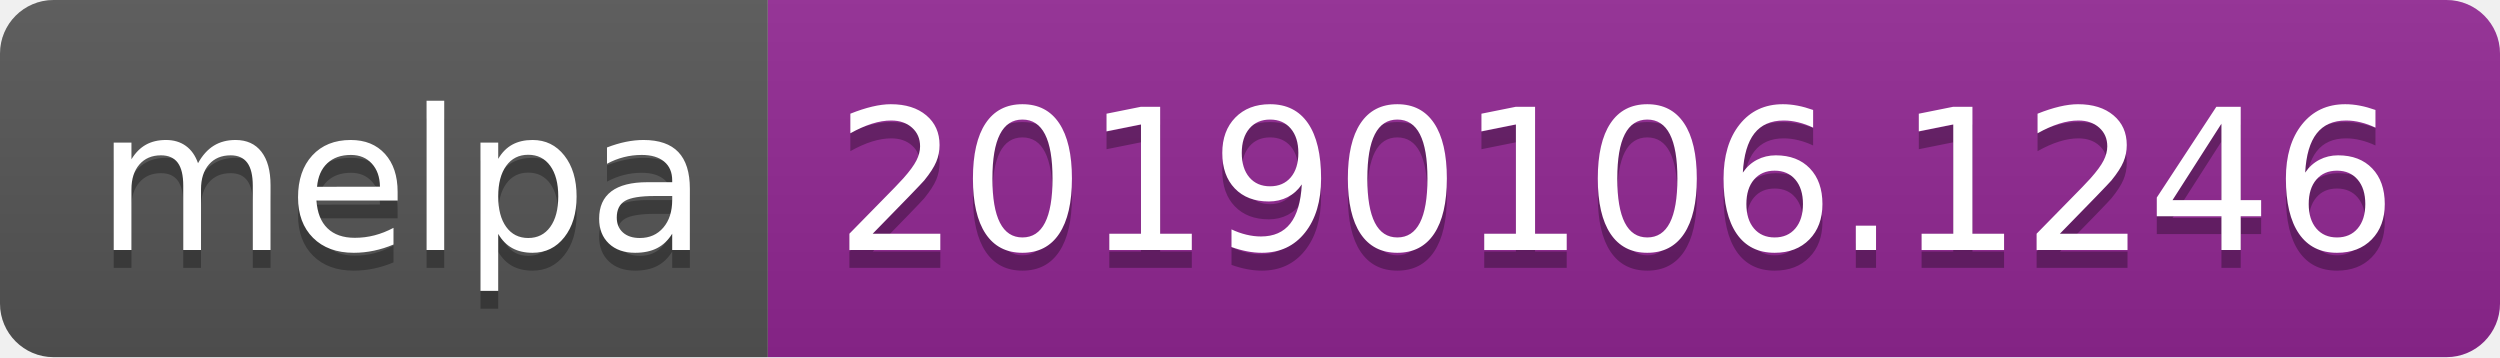
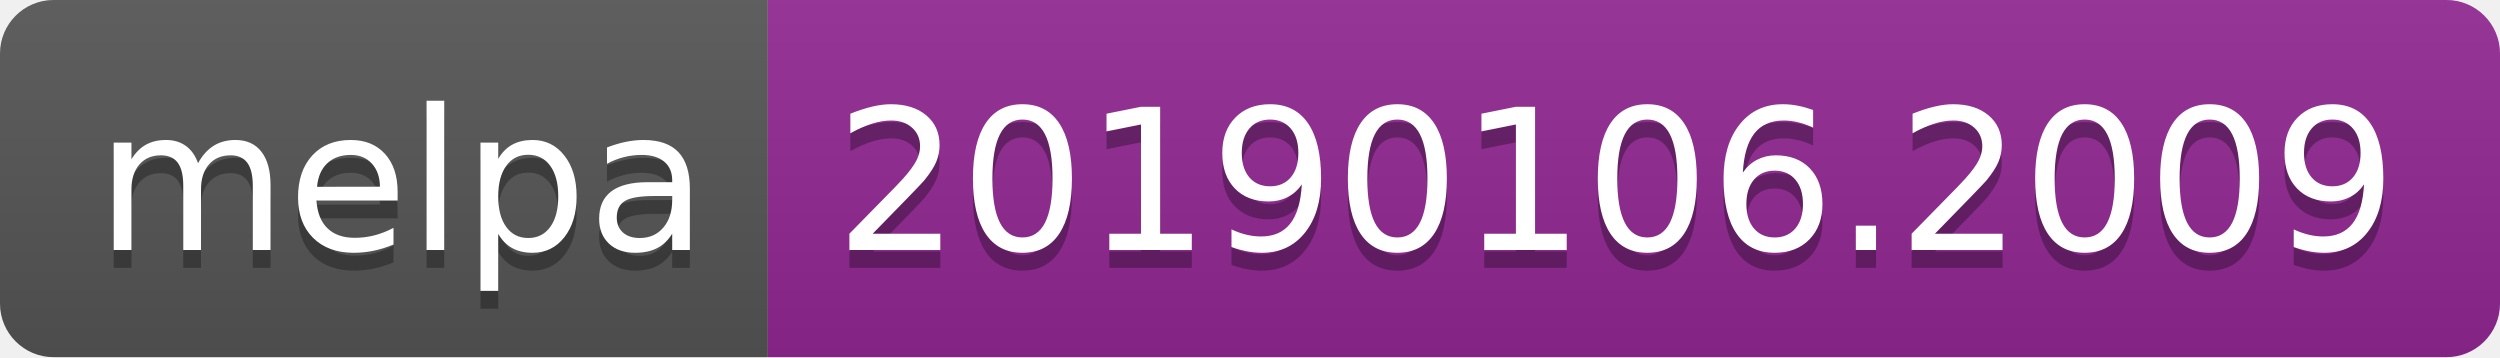
<svg xmlns="http://www.w3.org/2000/svg" width="140" height="20">
  <linearGradient id="b" x2="0" y2="100%">
    <stop offset="0" stop-color="#bbb" stop-opacity=".1" />
    <stop offset="1" stop-opacity=".1" />
  </linearGradient>
  <clipPath id="a">
    <rect width="140" height="20" rx="3" fill="#fff" />
  </clipPath>
  <g clip-path="url(#a)">
    <path fill="#555" d="M0 0h43v20H0z" />
    <path fill="#922793" d="M43 0h97v20H43z" />
    <path fill="url(#b)" d="M0 0h140v20H0z" />
  </g>
  <g fill="#fff" text-anchor="middle" font-family="DejaVu Sans,Verdana,Geneva,sans-serif" font-size="110">
    <text x="225" y="150" fill="#010101" fill-opacity=".3" transform="scale(.1)" textLength="330">melpa</text>
    <text x="225" y="140" transform="scale(.1)" textLength="330">melpa</text>
-     <text x="905" y="150" fill="#010101" fill-opacity=".3" transform="scale(.1)" textLength="870">20190106.1246</text>
-     <text x="905" y="140" transform="scale(.1)" textLength="870">20190106.1246</text>
+     <text x="905" y="150" fill="#010101" fill-opacity=".3" transform="scale(.1)" textLength="870">20190106.2009</text>
+     <text x="905" y="140" transform="scale(.1)" textLength="870">20190106.2009</text>
  </g>
</svg>
